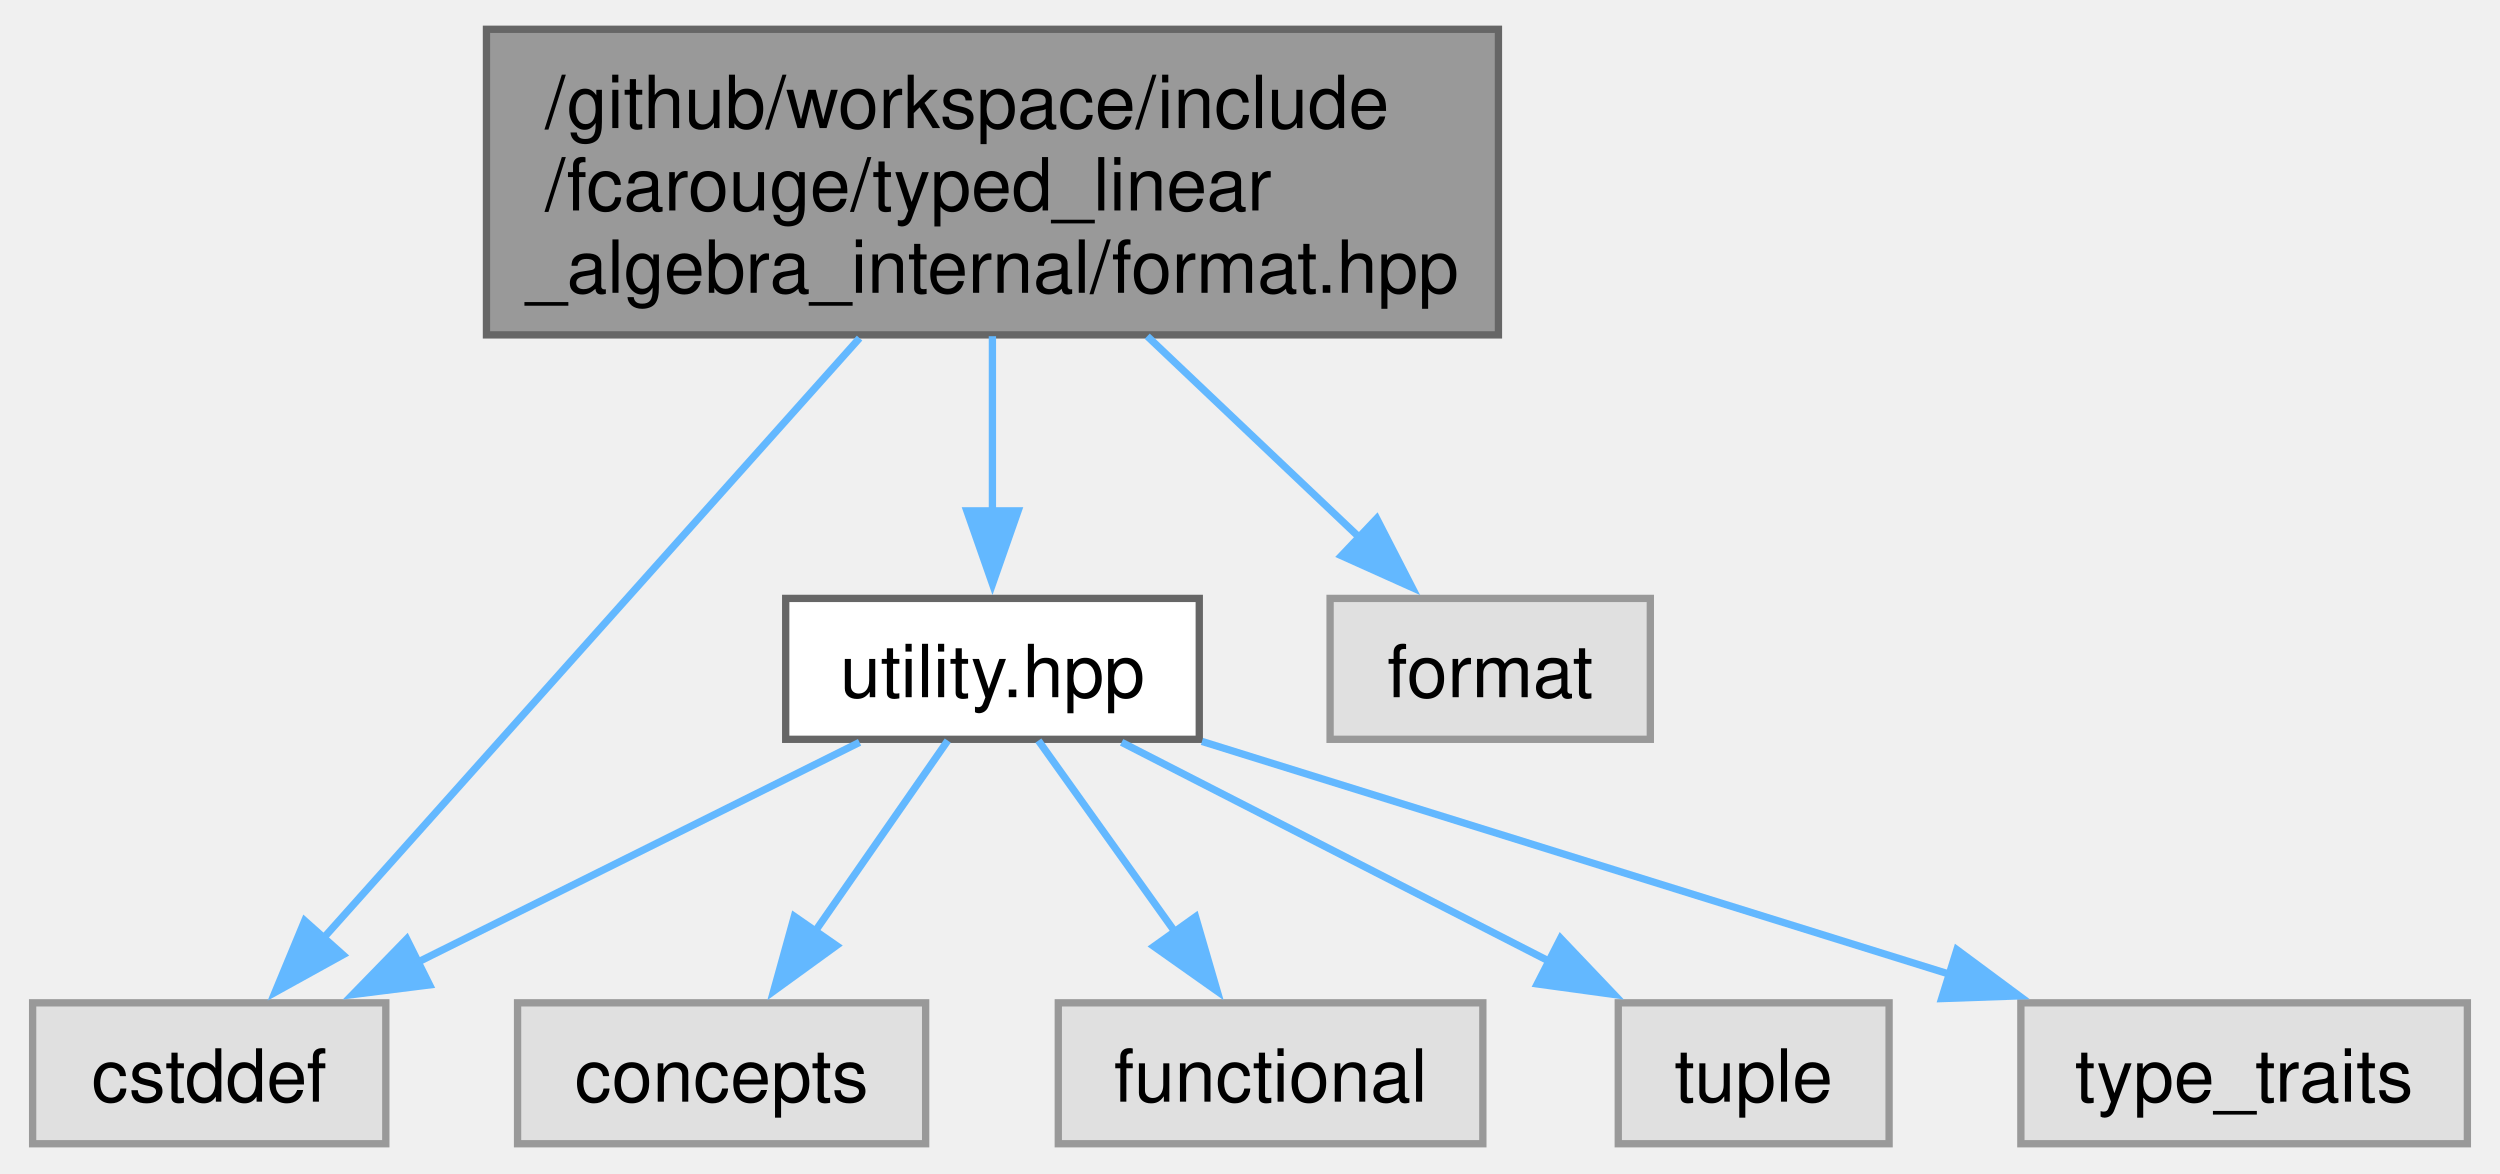
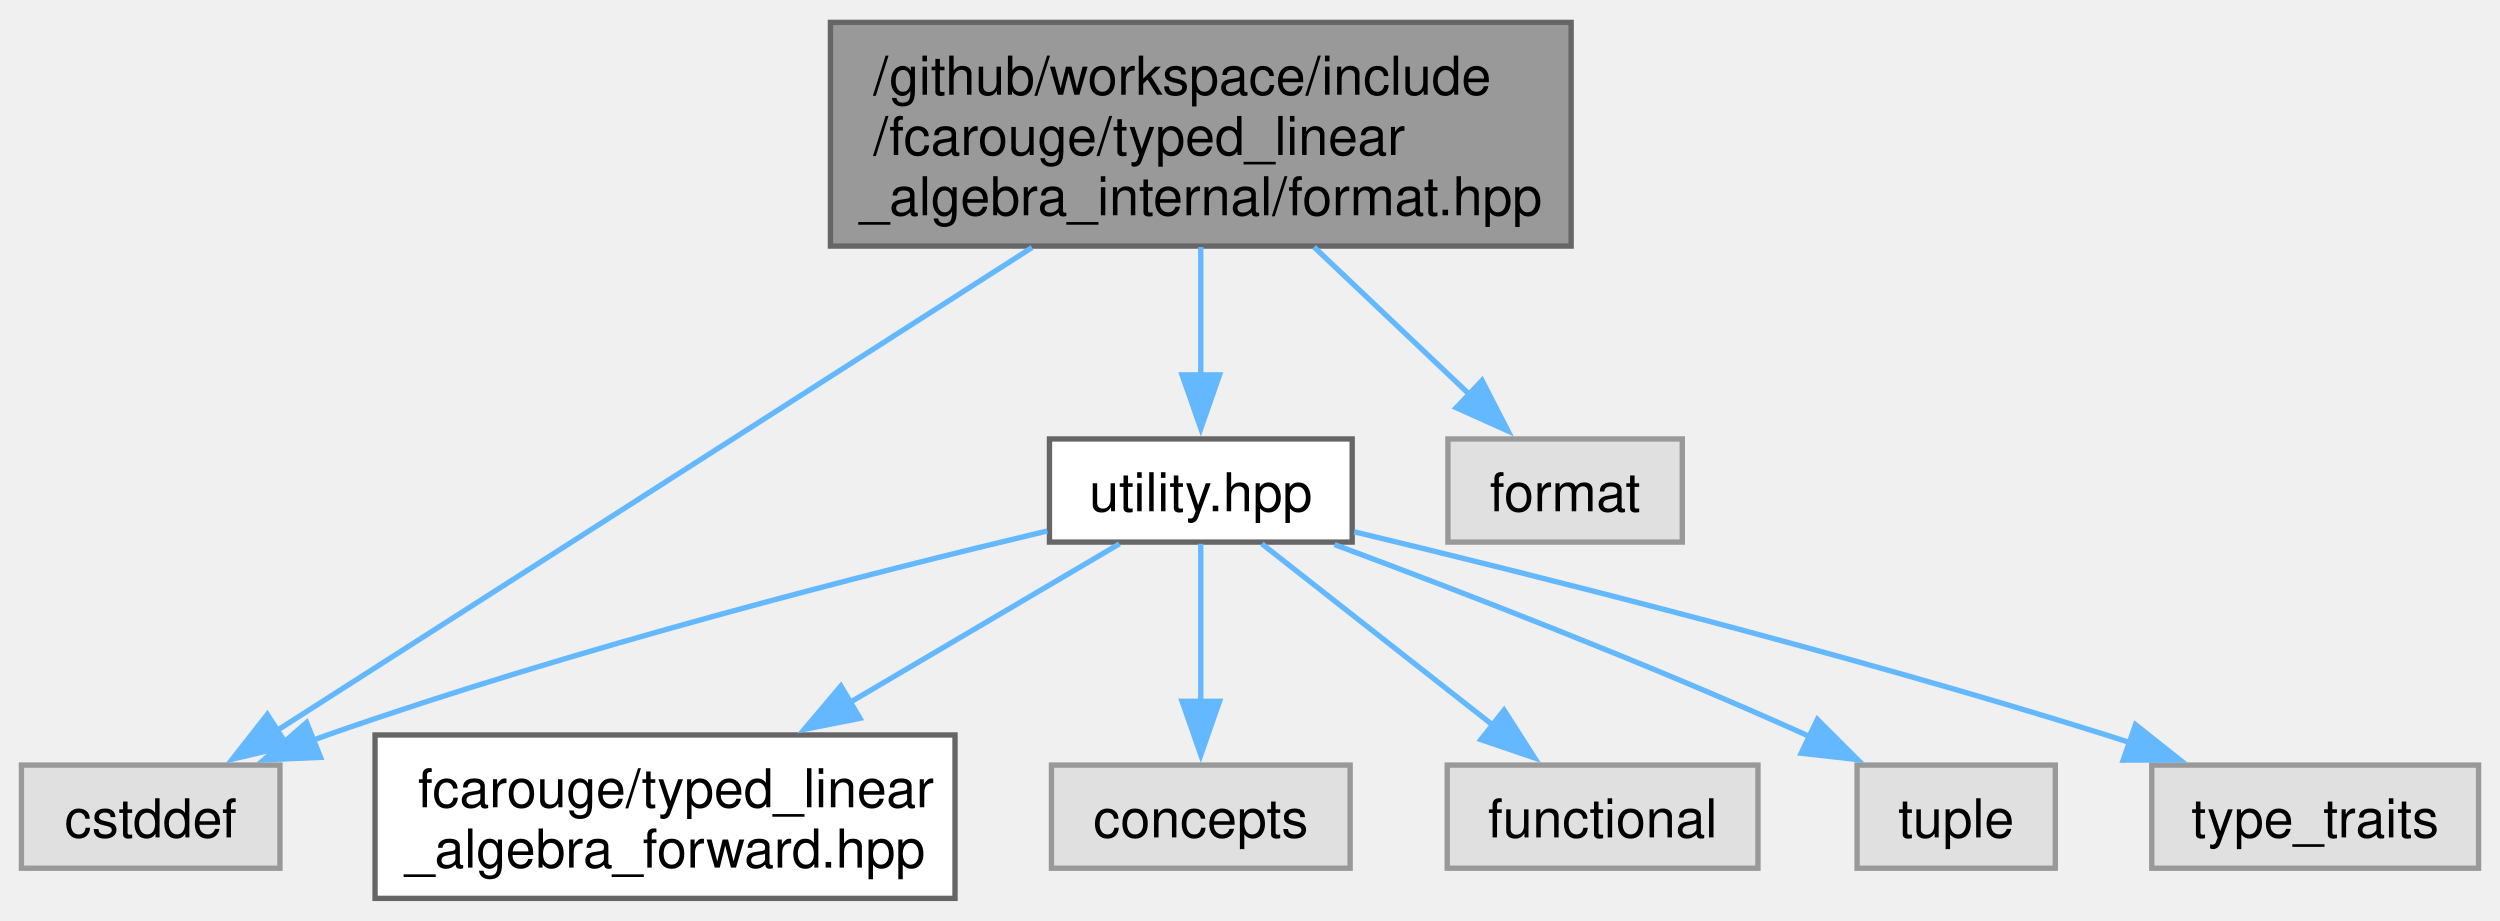
- <svg xmlns="http://www.w3.org/2000/svg" xmlns:xlink="http://www.w3.org/1999/xlink" width="341pt" height="160pt" viewBox="0.00 0.00 340.62 160.25">
-   <g id="graph0" class="graph" transform="scale(1 1) rotate(0) translate(4 156.25)">
+ <svg xmlns="http://www.w3.org/2000/svg" xmlns:xlink="http://www.w3.org/1999/xlink" width="467pt" height="172pt" viewBox="0.00 0.00 466.62 171.50">
+   <g id="graph0" class="graph" transform="scale(1 1) rotate(0) translate(4 167.5)">
    <g id="Node000001" class="node">
      <g id="a_Node000001">
        <a xlink:title="Formatting support for the typed matrix.">
-           <polygon fill="#999999" stroke="#666666" points="200.25,-152.25 62,-152.25 62,-110.5 200.25,-110.5 200.25,-152.25" />
-           <text text-anchor="start" x="70" y="-138.75" font-family="Helvetica,sans-Serif" font-size="10.00">/github/workspace/include</text>
-           <text text-anchor="start" x="70" y="-127.5" font-family="Helvetica,sans-Serif" font-size="10.00">/fcarouge/typed_linear</text>
-           <text text-anchor="middle" x="131.12" y="-116.25" font-family="Helvetica,sans-Serif" font-size="10.00">_algebra_internal/format.hpp</text>
+           <polygon fill="#999999" stroke="#666666" points="289.25,-163.5 151,-163.5 151,-121.75 289.25,-121.75 289.25,-163.5" />
+           <text text-anchor="start" x="159" y="-150" font-family="Helvetica,sans-Serif" font-size="10.00">/github/workspace/include</text>
+           <text text-anchor="start" x="159" y="-138.75" font-family="Helvetica,sans-Serif" font-size="10.00">/fcarouge/typed_linear</text>
+           <text text-anchor="middle" x="220.12" y="-127.5" font-family="Helvetica,sans-Serif" font-size="10.00">_algebra_internal/format.hpp</text>
        </a>
      </g>
    </g>
    <g id="Node000002" class="node">
      <g id="a_Node000002">
        <a xlink:href="utility_8hpp.xhtml" target="_top" xlink:title=" ">
-           <polygon fill="white" stroke="#666666" points="159.38,-74.5 102.88,-74.5 102.88,-55.25 159.38,-55.25 159.38,-74.5" />
-           <text text-anchor="middle" x="131.12" y="-61" font-family="Helvetica,sans-Serif" font-size="10.00">utility.hpp</text>
+           <polygon fill="white" stroke="#666666" points="248.38,-85.75 191.88,-85.75 191.88,-66.5 248.38,-66.5 248.38,-85.75" />
+           <text text-anchor="middle" x="220.12" y="-72.25" font-family="Helvetica,sans-Serif" font-size="10.00">utility.hpp</text>
        </a>
      </g>
    </g>
    <g id="edge1_Node000001_Node000002" class="edge">
      <g id="a_edge1_Node000001_Node000002">
        <a xlink:title=" ">
-           <path fill="none" stroke="#63b8ff" d="M131.12,-110.32C131.12,-102.65 131.12,-93.89 131.12,-86.2" />
-           <polygon fill="#63b8ff" stroke="#63b8ff" points="134.63,-86.46 131.13,-76.46 127.63,-86.46 134.63,-86.46" />
+           <path fill="none" stroke="#63b8ff" d="M220.12,-121.57C220.12,-113.9 220.12,-105.14 220.12,-97.45" />
+           <polygon fill="#63b8ff" stroke="#63b8ff" points="223.63,-97.71 220.13,-87.71 216.63,-97.71 223.63,-97.71" />
+         </a>
+       </g>
+     </g>
+     <g id="Node000005" class="node">
+       <g id="a_Node000005">
+         <a xlink:title=" ">
+           <polygon fill="#e0e0e0" stroke="#999999" points="48.25,-24.88 0,-24.88 0,-5.63 48.25,-5.63 48.25,-24.88" />
+           <text text-anchor="middle" x="24.12" y="-11.38" font-family="Helvetica,sans-Serif" font-size="10.00">cstddef</text>
+         </a>
+       </g>
+     </g>
+     <g id="edge8_Node000001_Node000005" class="edge">
+       <g id="a_edge8_Node000001_Node000005">
+         <a xlink:title=" ">
+           <path fill="none" stroke="#63b8ff" d="M188.63,-121.48C149.24,-96.28 82.69,-53.71 47.52,-31.22" />
+           <polygon fill="#63b8ff" stroke="#63b8ff" points="49.67,-28.43 39.36,-25.99 45.9,-34.33 49.67,-28.43" />
+         </a>
+       </g>
+     </g>
+     <g id="Node000009" class="node">
+       <g id="a_Node000009">
+         <a xlink:title=" ">
+           <polygon fill="#e0e0e0" stroke="#999999" points="310,-85.75 266.25,-85.75 266.25,-66.5 310,-66.5 310,-85.75" />
+           <text text-anchor="middle" x="288.12" y="-72.25" font-family="Helvetica,sans-Serif" font-size="10.00">format</text>
+         </a>
+       </g>
+     </g>
+     <g id="edge9_Node000001_Node000009" class="edge">
+       <g id="a_edge9_Node000001_Node000009">
+         <a xlink:title=" ">
+           <path fill="none" stroke="#63b8ff" d="M241.27,-121.57C250.62,-112.69 261.51,-102.37 270.43,-93.91" />
+           <polygon fill="#63b8ff" stroke="#63b8ff" points="272.62,-96.66 277.46,-87.24 267.8,-91.58 272.62,-96.66" />
+         </a>
+       </g>
+     </g>
+     <g id="Node000003" class="node">
+       <g id="a_Node000003">
+         <a xlink:href="typed__linear__algebra__forward_8hpp.xhtml" target="_top" xlink:title="Authoritative forward declaration header.">
+           <polygon fill="white" stroke="#666666" points="174.25,-30.5 66,-30.5 66,0 174.25,0 174.25,-30.5" />
+           <text text-anchor="start" x="74" y="-17" font-family="Helvetica,sans-Serif" font-size="10.00">fcarouge/typed_linear</text>
+           <text text-anchor="middle" x="120.12" y="-5.75" font-family="Helvetica,sans-Serif" font-size="10.00">_algebra_forward.hpp</text>
+         </a>
+       </g>
+     </g>
+     <g id="edge2_Node000002_Node000003" class="edge">
+       <g id="a_edge2_Node000002_Node000003">
+         <a xlink:title=" ">
+           <path fill="none" stroke="#63b8ff" d="M204.94,-66.18C191.6,-58.33 171.7,-46.62 154.53,-36.51" />
+           <polygon fill="#63b8ff" stroke="#63b8ff" points="156.51,-33.61 146.11,-31.55 152.95,-39.64 156.51,-33.61" />
        </a>
      </g>
    </g>
    <g id="Node000004" class="node">
      <g id="a_Node000004">
        <a xlink:title=" ">
-           <polygon fill="#e0e0e0" stroke="#999999" points="48.25,-19.25 0,-19.25 0,0 48.25,0 48.25,-19.25" />
-           <text text-anchor="middle" x="24.12" y="-5.75" font-family="Helvetica,sans-Serif" font-size="10.00">cstddef</text>
+           <polygon fill="#e0e0e0" stroke="#999999" points="248,-24.88 192.25,-24.88 192.25,-5.63 248,-5.63 248,-24.88" />
+           <text text-anchor="middle" x="220.12" y="-11.38" font-family="Helvetica,sans-Serif" font-size="10.00">concepts</text>
        </a>
      </g>
    </g>
-     <g id="edge7_Node000001_Node000004" class="edge">
-       <g id="a_edge7_Node000001_Node000004">
+     <g id="edge3_Node000002_Node000004" class="edge">
+       <g id="a_edge3_Node000002_Node000004">
        <a xlink:title=" ">
-           <path fill="none" stroke="#63b8ff" d="M112.97,-110.06C92.41,-87.04 59.22,-49.9 39.76,-28.12" />
-           <polygon fill="#63b8ff" stroke="#63b8ff" points="42.39,-25.81 33.11,-20.68 37.17,-30.47 42.39,-25.81" />
+           <path fill="none" stroke="#63b8ff" d="M220.12,-66.18C220.12,-58.4 220.12,-46.83 220.12,-36.78" />
+           <polygon fill="#63b8ff" stroke="#63b8ff" points="223.63,-36.79 220.13,-26.79 216.63,-36.79 223.63,-36.79" />
+         </a>
+       </g>
+     </g>
+     <g id="edge4_Node000002_Node000005" class="edge">
+       <g id="a_edge4_Node000002_Node000005">
+         <a xlink:title=" ">
+           <path fill="none" stroke="#63b8ff" d="M191.48,-68.58C158.64,-60.77 103.36,-46.72 57.12,-30.5 56.17,-30.17 55.21,-29.82 54.24,-29.46" />
+           <polygon fill="#63b8ff" stroke="#63b8ff" points="55.83,-26.32 45.24,-25.86 53.23,-32.82 55.83,-26.32" />
+         </a>
+       </g>
+     </g>
+     <g id="Node000006" class="node">
+       <g id="a_Node000006">
+         <a xlink:title=" ">
+           <polygon fill="#e0e0e0" stroke="#999999" points="324.12,-24.88 266.12,-24.88 266.12,-5.63 324.12,-5.63 324.12,-24.88" />
+           <text text-anchor="middle" x="295.12" y="-11.38" font-family="Helvetica,sans-Serif" font-size="10.00">functional</text>
+         </a>
+       </g>
+     </g>
+     <g id="edge5_Node000002_Node000006" class="edge">
+       <g id="a_edge5_Node000002_Node000006">
+         <a xlink:title=" ">
+           <path fill="none" stroke="#63b8ff" d="M231.52,-66.18C242.97,-57.19 260.87,-43.14 274.77,-32.23" />
+           <polygon fill="#63b8ff" stroke="#63b8ff" points="276.73,-35.14 282.44,-26.21 272.41,-29.63 276.73,-35.14" />
+         </a>
+       </g>
+     </g>
+     <g id="Node000007" class="node">
+       <g id="a_Node000007">
+         <a xlink:title=" ">
+           <polygon fill="#e0e0e0" stroke="#999999" points="379.62,-24.88 342.62,-24.88 342.62,-5.63 379.62,-5.63 379.62,-24.88" />
+           <text text-anchor="middle" x="361.12" y="-11.38" font-family="Helvetica,sans-Serif" font-size="10.00">tuple</text>
+         </a>
+       </g>
+     </g>
+     <g id="edge6_Node000002_Node000007" class="edge">
+       <g id="a_edge6_Node000002_Node000007">
+         <a xlink:title=" ">
+           <path fill="none" stroke="#63b8ff" d="M245.09,-66.04C268.18,-57.46 303.32,-43.93 333.12,-30.5 333.35,-30.4 333.57,-30.3 333.8,-30.19" />
+           <polygon fill="#63b8ff" stroke="#63b8ff" points="335.21,-33.4 342.71,-25.91 332.18,-27.09 335.21,-33.4" />
        </a>
      </g>
    </g>
    <g id="Node000008" class="node">
      <g id="a_Node000008">
        <a xlink:title=" ">
-           <polygon fill="#e0e0e0" stroke="#999999" points="221,-74.5 177.25,-74.5 177.25,-55.25 221,-55.25 221,-74.5" />
-           <text text-anchor="middle" x="199.12" y="-61" font-family="Helvetica,sans-Serif" font-size="10.00">format</text>
+           <polygon fill="#e0e0e0" stroke="#999999" points="458.62,-24.88 397.62,-24.88 397.62,-5.63 458.62,-5.63 458.62,-24.88" />
+           <text text-anchor="middle" x="428.12" y="-11.38" font-family="Helvetica,sans-Serif" font-size="10.00">type_traits</text>
        </a>
      </g>
    </g>
-     <g id="edge8_Node000001_Node000008" class="edge">
-       <g id="a_edge8_Node000001_Node000008">
+     <g id="edge7_Node000002_Node000008" class="edge">
+       <g id="a_edge7_Node000002_Node000008">
        <a xlink:title=" ">
-           <path fill="none" stroke="#63b8ff" d="M152.27,-110.32C161.62,-101.44 172.51,-91.12 181.43,-82.66" />
-           <polygon fill="#63b8ff" stroke="#63b8ff" points="183.62,-85.41 188.46,-75.99 178.8,-80.33 183.62,-85.41" />
-         </a>
-       </g>
-     </g>
-     <g id="Node000003" class="node">
-       <g id="a_Node000003">
-         <a xlink:title=" ">
-           <polygon fill="#e0e0e0" stroke="#999999" points="122,-19.25 66.25,-19.25 66.25,0 122,0 122,-19.25" />
-           <text text-anchor="middle" x="94.12" y="-5.75" font-family="Helvetica,sans-Serif" font-size="10.00">concepts</text>
-         </a>
-       </g>
-     </g>
-     <g id="edge2_Node000002_Node000003" class="edge">
-       <g id="a_edge2_Node000002_Node000003">
-         <a xlink:title=" ">
-           <path fill="none" stroke="#63b8ff" d="M125.02,-55.08C120.06,-47.96 112.92,-37.68 106.75,-28.8" />
-           <polygon fill="#63b8ff" stroke="#63b8ff" points="109.81,-27.07 101.23,-20.85 104.06,-31.06 109.81,-27.07" />
-         </a>
-       </g>
-     </g>
-     <g id="edge3_Node000002_Node000004" class="edge">
-       <g id="a_edge3_Node000002_Node000004">
-         <a xlink:title=" ">
-           <path fill="none" stroke="#63b8ff" d="M112.97,-54.84C96.45,-46.62 71.78,-34.34 52.63,-24.81" />
-           <polygon fill="#63b8ff" stroke="#63b8ff" points="54.23,-21.7 43.72,-20.38 51.11,-27.97 54.23,-21.7" />
-         </a>
-       </g>
-     </g>
-     <g id="Node000005" class="node">
-       <g id="a_Node000005">
-         <a xlink:title=" ">
-           <polygon fill="#e0e0e0" stroke="#999999" points="198.12,-19.25 140.12,-19.25 140.12,0 198.12,0 198.12,-19.25" />
-           <text text-anchor="middle" x="169.12" y="-5.75" font-family="Helvetica,sans-Serif" font-size="10.00">functional</text>
-         </a>
-       </g>
-     </g>
-     <g id="edge4_Node000002_Node000005" class="edge">
-       <g id="a_edge4_Node000002_Node000005">
-         <a xlink:title=" ">
-           <path fill="none" stroke="#63b8ff" d="M137.4,-55.08C142.48,-47.96 149.82,-37.68 156.16,-28.8" />
-           <polygon fill="#63b8ff" stroke="#63b8ff" points="158.87,-31.01 161.83,-20.84 153.18,-26.95 158.87,-31.01" />
-         </a>
-       </g>
-     </g>
-     <g id="Node000006" class="node">
-       <g id="a_Node000006">
-         <a xlink:title=" ">
-           <polygon fill="#e0e0e0" stroke="#999999" points="253.62,-19.25 216.62,-19.25 216.62,0 253.62,0 253.62,-19.25" />
-           <text text-anchor="middle" x="235.12" y="-5.75" font-family="Helvetica,sans-Serif" font-size="10.00">tuple</text>
-         </a>
-       </g>
-     </g>
-     <g id="edge5_Node000002_Node000006" class="edge">
-       <g id="a_edge5_Node000002_Node000006">
-         <a xlink:title=" ">
-           <path fill="none" stroke="#63b8ff" d="M148.77,-54.84C164.75,-46.66 188.58,-34.46 207.16,-24.94" />
-           <polygon fill="#63b8ff" stroke="#63b8ff" points="208.74,-28.07 216.05,-20.39 205.55,-21.83 208.74,-28.07" />
-         </a>
-       </g>
-     </g>
-     <g id="Node000007" class="node">
-       <g id="a_Node000007">
-         <a xlink:title=" ">
-           <polygon fill="#e0e0e0" stroke="#999999" points="332.62,-19.25 271.62,-19.25 271.62,0 332.62,0 332.62,-19.25" />
-           <text text-anchor="middle" x="302.12" y="-5.75" font-family="Helvetica,sans-Serif" font-size="10.00">type_traits</text>
-         </a>
-       </g>
-     </g>
-     <g id="edge6_Node000002_Node000007" class="edge">
-       <g id="a_edge6_Node000002_Node000007">
-         <a xlink:title=" ">
-           <path fill="none" stroke="#63b8ff" d="M159.75,-54.96C187.81,-46.22 230.84,-32.82 262.25,-23.04" />
-           <polygon fill="#63b8ff" stroke="#63b8ff" points="262.88,-26.51 271.39,-20.2 260.8,-19.83 262.88,-26.51" />
+           <path fill="none" stroke="#63b8ff" d="M248.76,-68.42C282.56,-60.3 340.34,-45.82 389.12,-30.5 390.67,-30.01 392.25,-29.5 393.84,-28.98" />
+           <polygon fill="#63b8ff" stroke="#63b8ff" points="394.59,-32.42 402.89,-25.84 392.29,-25.81 394.59,-32.42" />
        </a>
      </g>
    </g>
  </g>
</svg>
